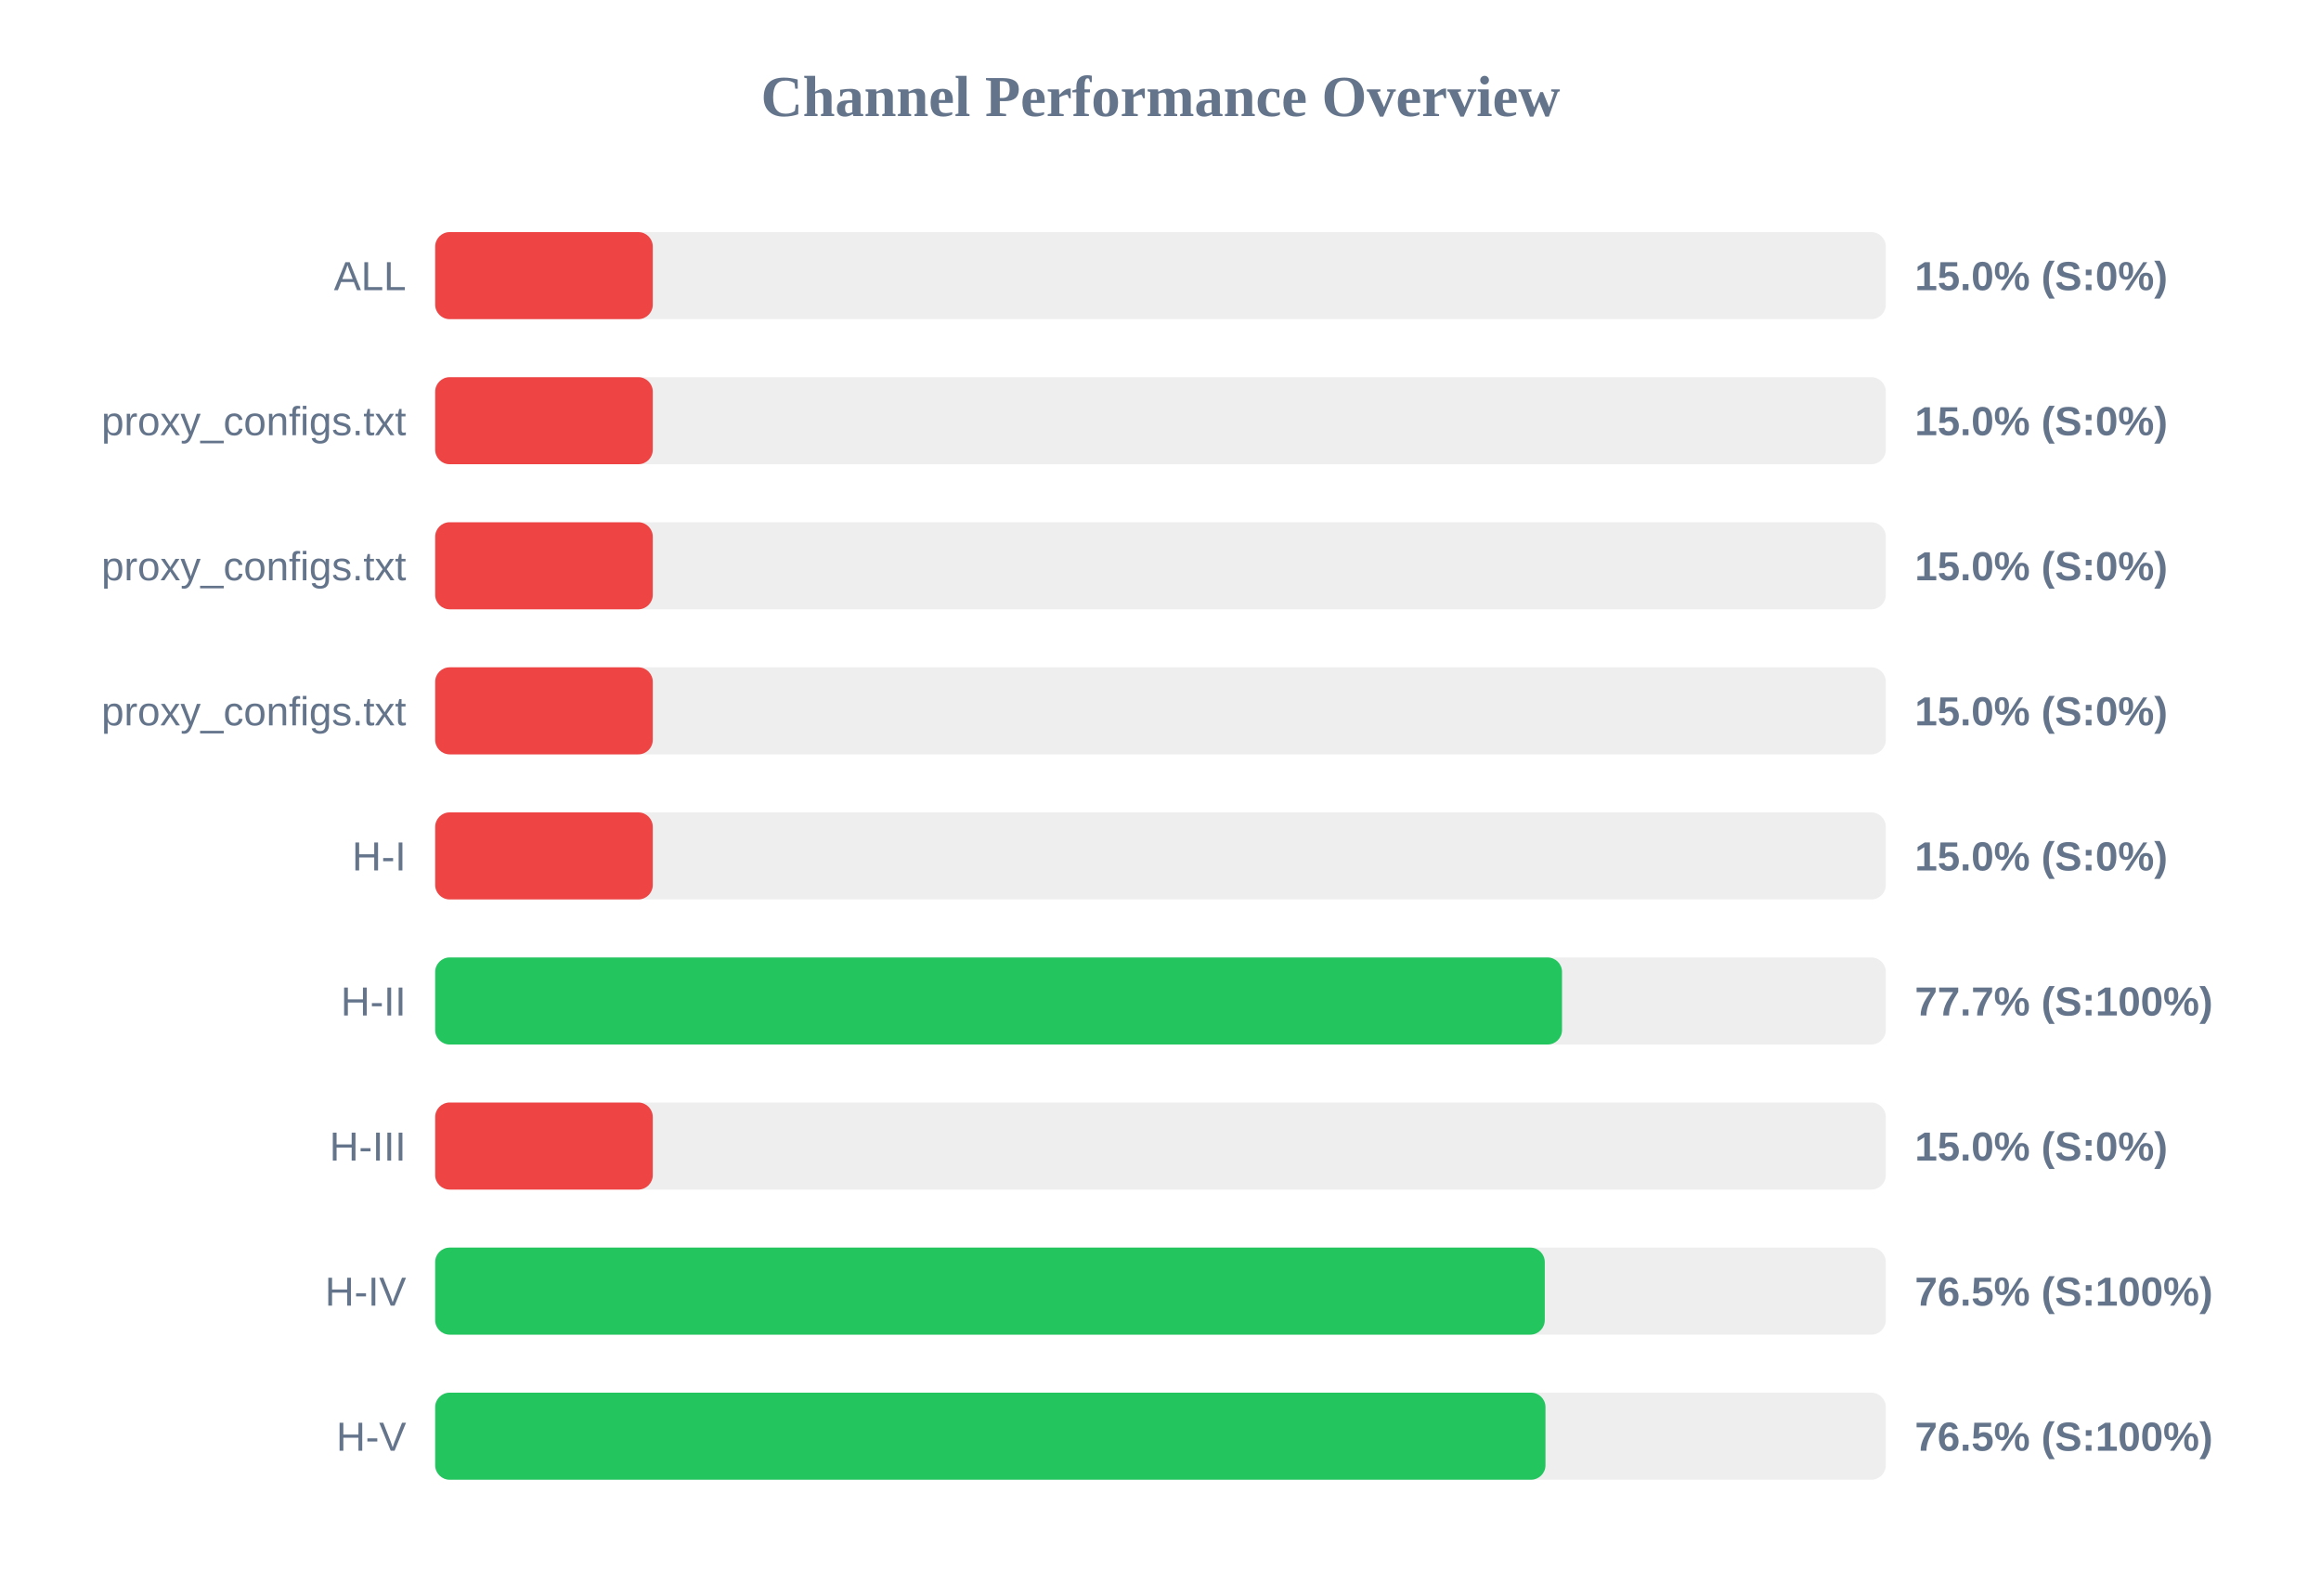
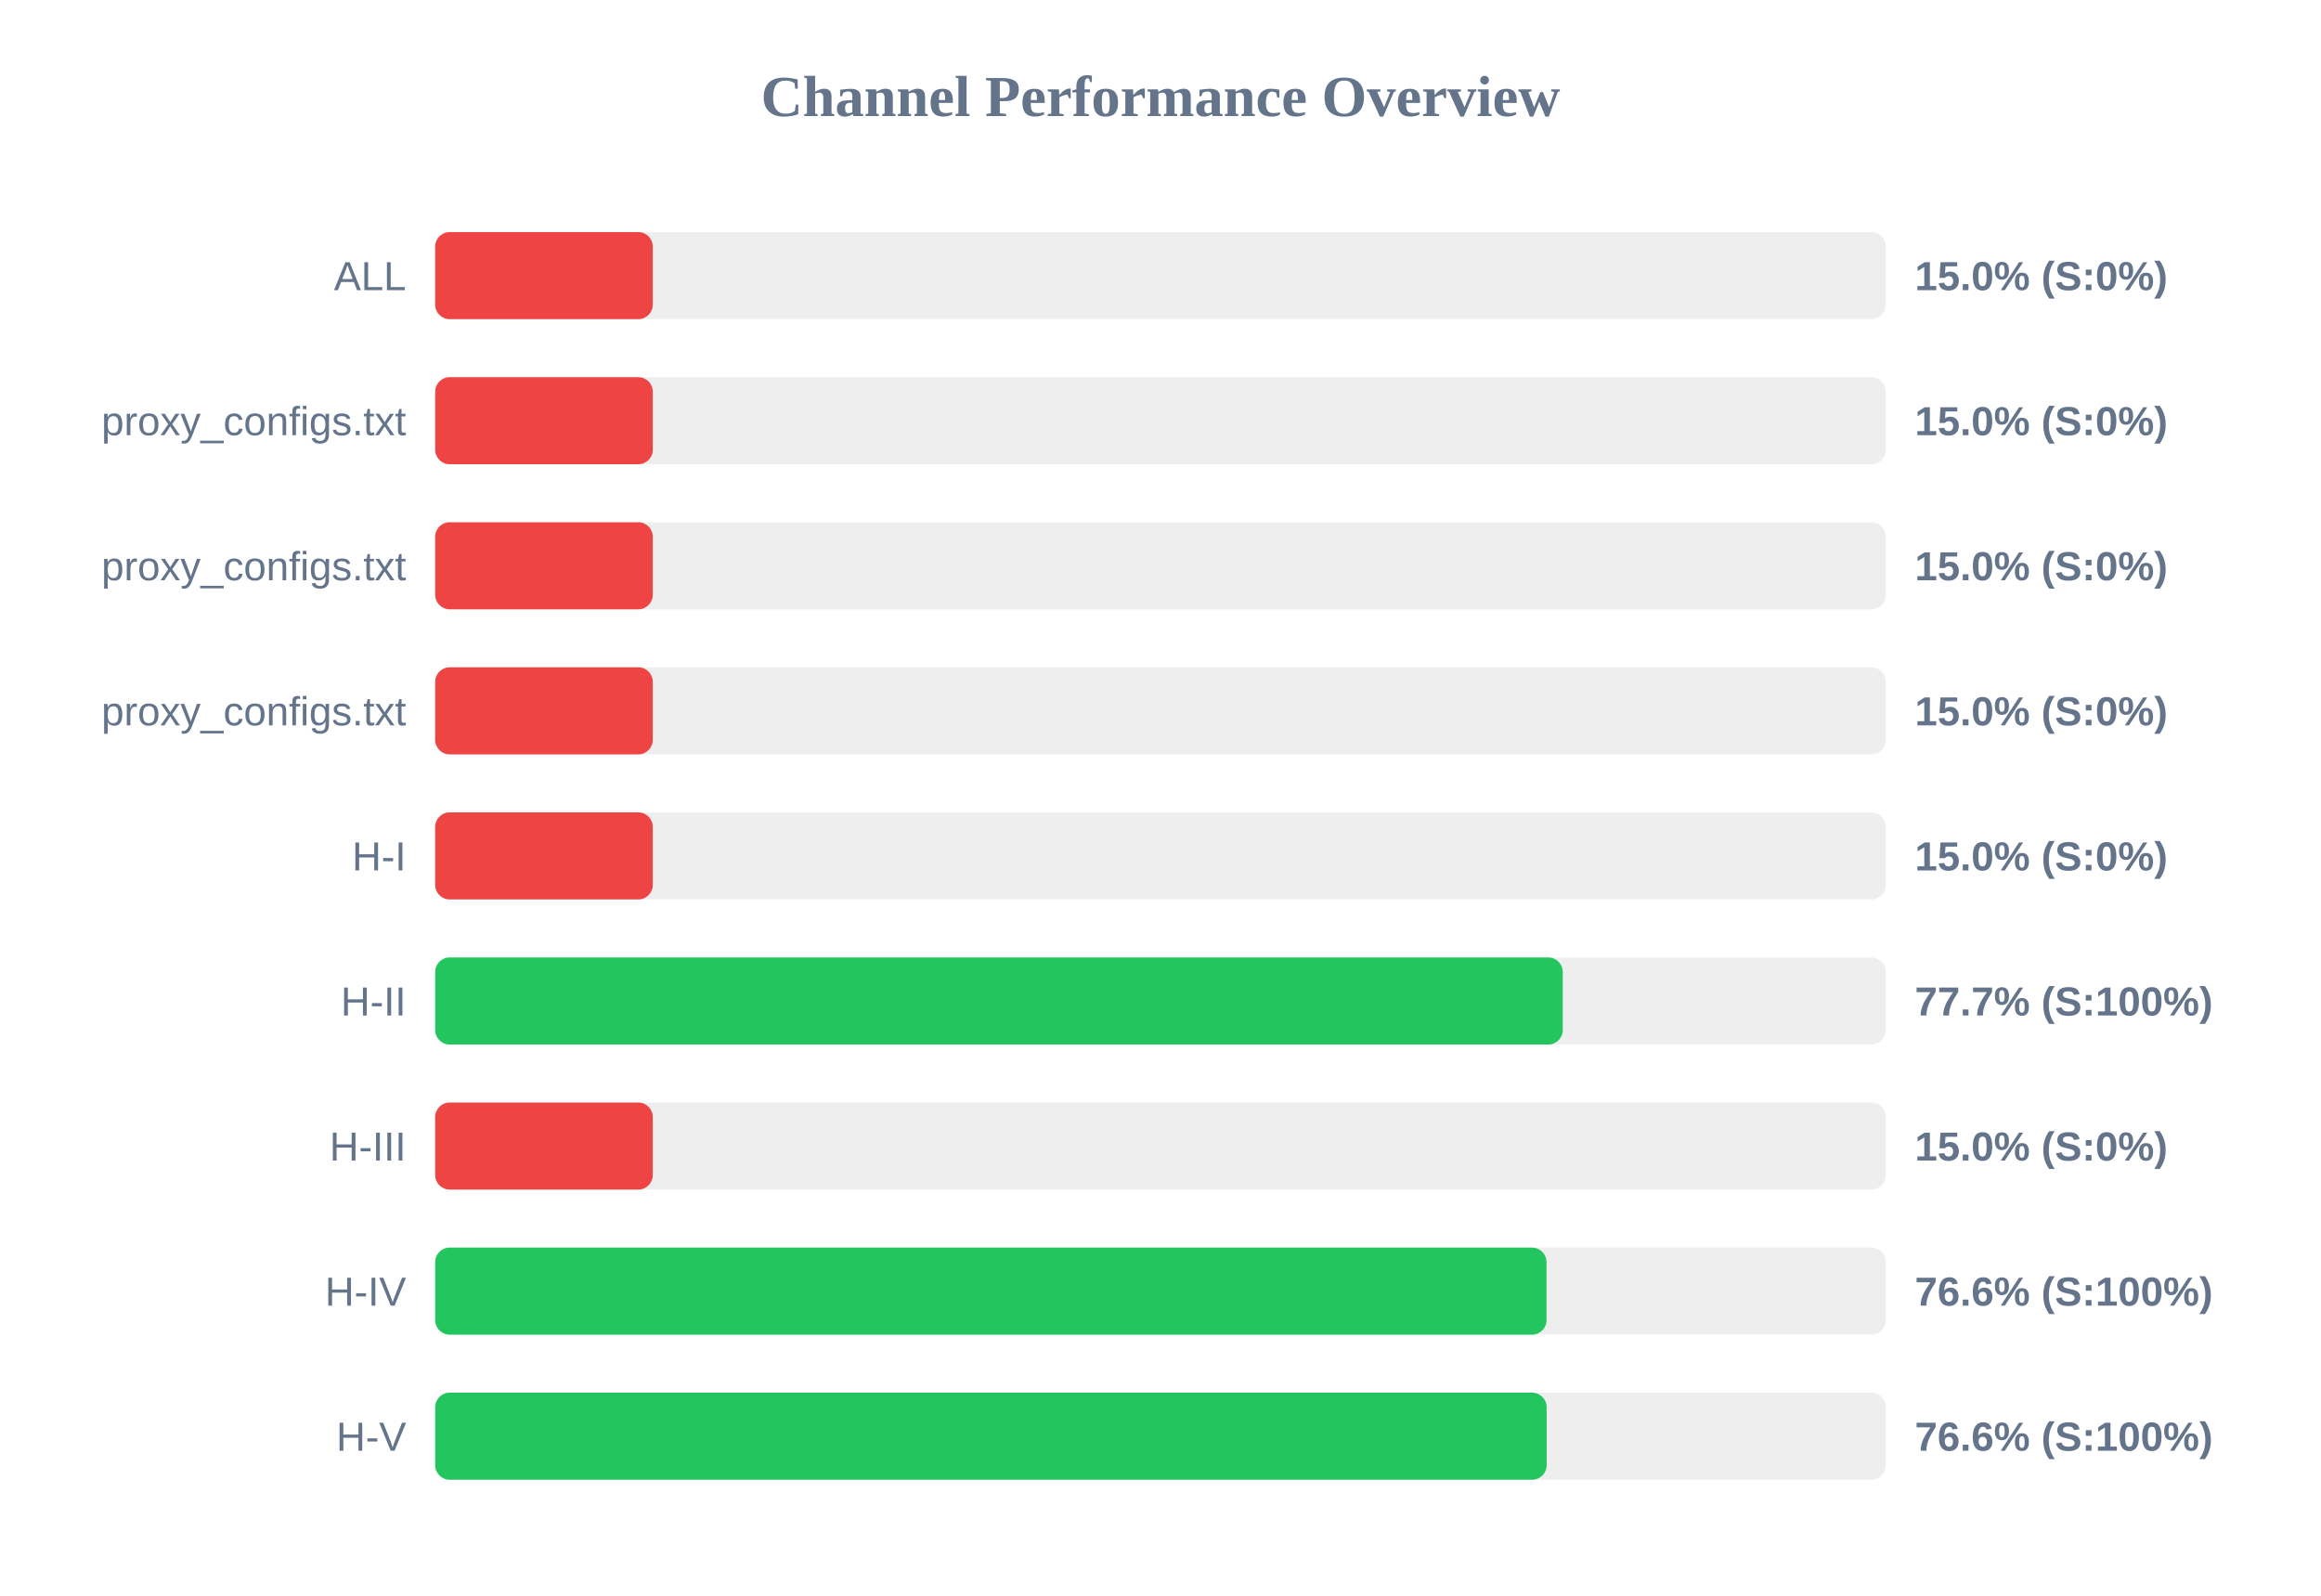
<svg xmlns="http://www.w3.org/2000/svg" width="800" height="550" version="1.1">
  <style>
        .row { font: 14px Arial; fill: #64748b; }
        .score { font: bold 14px Arial; fill: #64748b; }
    </style>
  <text x="400" y="40" text-anchor="middle" font-size="20px" font-weight="bold" fill="#64748b">Channel Performance Overview</text>
  <rect x="150" y="80" width="500" height="30" fill="#eee" rx="5" />
  <rect x="150" y="80" width="75.0" height="30" fill="#ef4444" rx="5" />
  <text x="140" y="100" text-anchor="end" class="row">ALL</text>
  <text x="660" y="100" text-anchor="start" class="score">15.0% (S:0%)</text>
  <rect x="150" y="130" width="500" height="30" fill="#eee" rx="5" />
  <rect x="150" y="130" width="75.0" height="30" fill="#ef4444" rx="5" />
  <text x="140" y="150" text-anchor="end" class="row">proxy_configs.txt</text>
  <text x="660" y="150" text-anchor="start" class="score">15.0% (S:0%)</text>
  <rect x="150" y="180" width="500" height="30" fill="#eee" rx="5" />
  <rect x="150" y="180" width="75.0" height="30" fill="#ef4444" rx="5" />
  <text x="140" y="200" text-anchor="end" class="row">proxy_configs.txt</text>
  <text x="660" y="200" text-anchor="start" class="score">15.0% (S:0%)</text>
  <rect x="150" y="230" width="500" height="30" fill="#eee" rx="5" />
  <rect x="150" y="230" width="75.0" height="30" fill="#ef4444" rx="5" />
  <text x="140" y="250" text-anchor="end" class="row">proxy_configs.txt</text>
  <text x="660" y="250" text-anchor="start" class="score">15.0% (S:0%)</text>
  <rect x="150" y="280" width="500" height="30" fill="#eee" rx="5" />
  <rect x="150" y="280" width="75.0" height="30" fill="#ef4444" rx="5" />
  <text x="140" y="300" text-anchor="end" class="row">H-I</text>
  <text x="660" y="300" text-anchor="start" class="score">15.0% (S:0%)</text>
  <rect x="150" y="330" width="500" height="30" fill="#eee" rx="5" />
-   <rect x="150" y="330" width="388.4" height="30" fill="#22c55e" rx="5" />
+   <rect x="150" y="330" width="388.65" height="30" fill="#22c55e" rx="5" />
  <text x="140" y="350" text-anchor="end" class="row">H-II</text>
  <text x="660" y="350" text-anchor="start" class="score">77.7% (S:100%)</text>
  <rect x="150" y="380" width="500" height="30" fill="#eee" rx="5" />
  <rect x="150" y="380" width="75.0" height="30" fill="#ef4444" rx="5" />
  <text x="140" y="400" text-anchor="end" class="row">H-III</text>
  <text x="660" y="400" text-anchor="start" class="score">15.0% (S:0%)</text>
  <rect x="150" y="430" width="500" height="30" fill="#eee" rx="5" />
-   <rect x="150" y="430" width="382.45" height="30" fill="#22c55e" rx="5" />
+   <rect x="150" y="430" width="383.05" height="30" fill="#22c55e" rx="5" />
  <text x="140" y="450" text-anchor="end" class="row">H-IV</text>
-   <text x="660" y="450" text-anchor="start" class="score">76.5% (S:100%)</text>
+   <text x="660" y="450" text-anchor="start" class="score">76.6% (S:100%)</text>
  <rect x="150" y="480" width="500" height="30" fill="#eee" rx="5" />
-   <rect x="150" y="480" width="382.7" height="30" fill="#22c55e" rx="5" />
+   <rect x="150" y="480" width="383.1" height="30" fill="#22c55e" rx="5" />
  <text x="140" y="500" text-anchor="end" class="row">H-V</text>
-   <text x="660" y="500" text-anchor="start" class="score">76.5% (S:100%)</text>
+   <text x="660" y="500" text-anchor="start" class="score">76.6% (S:100%)</text>
</svg>
